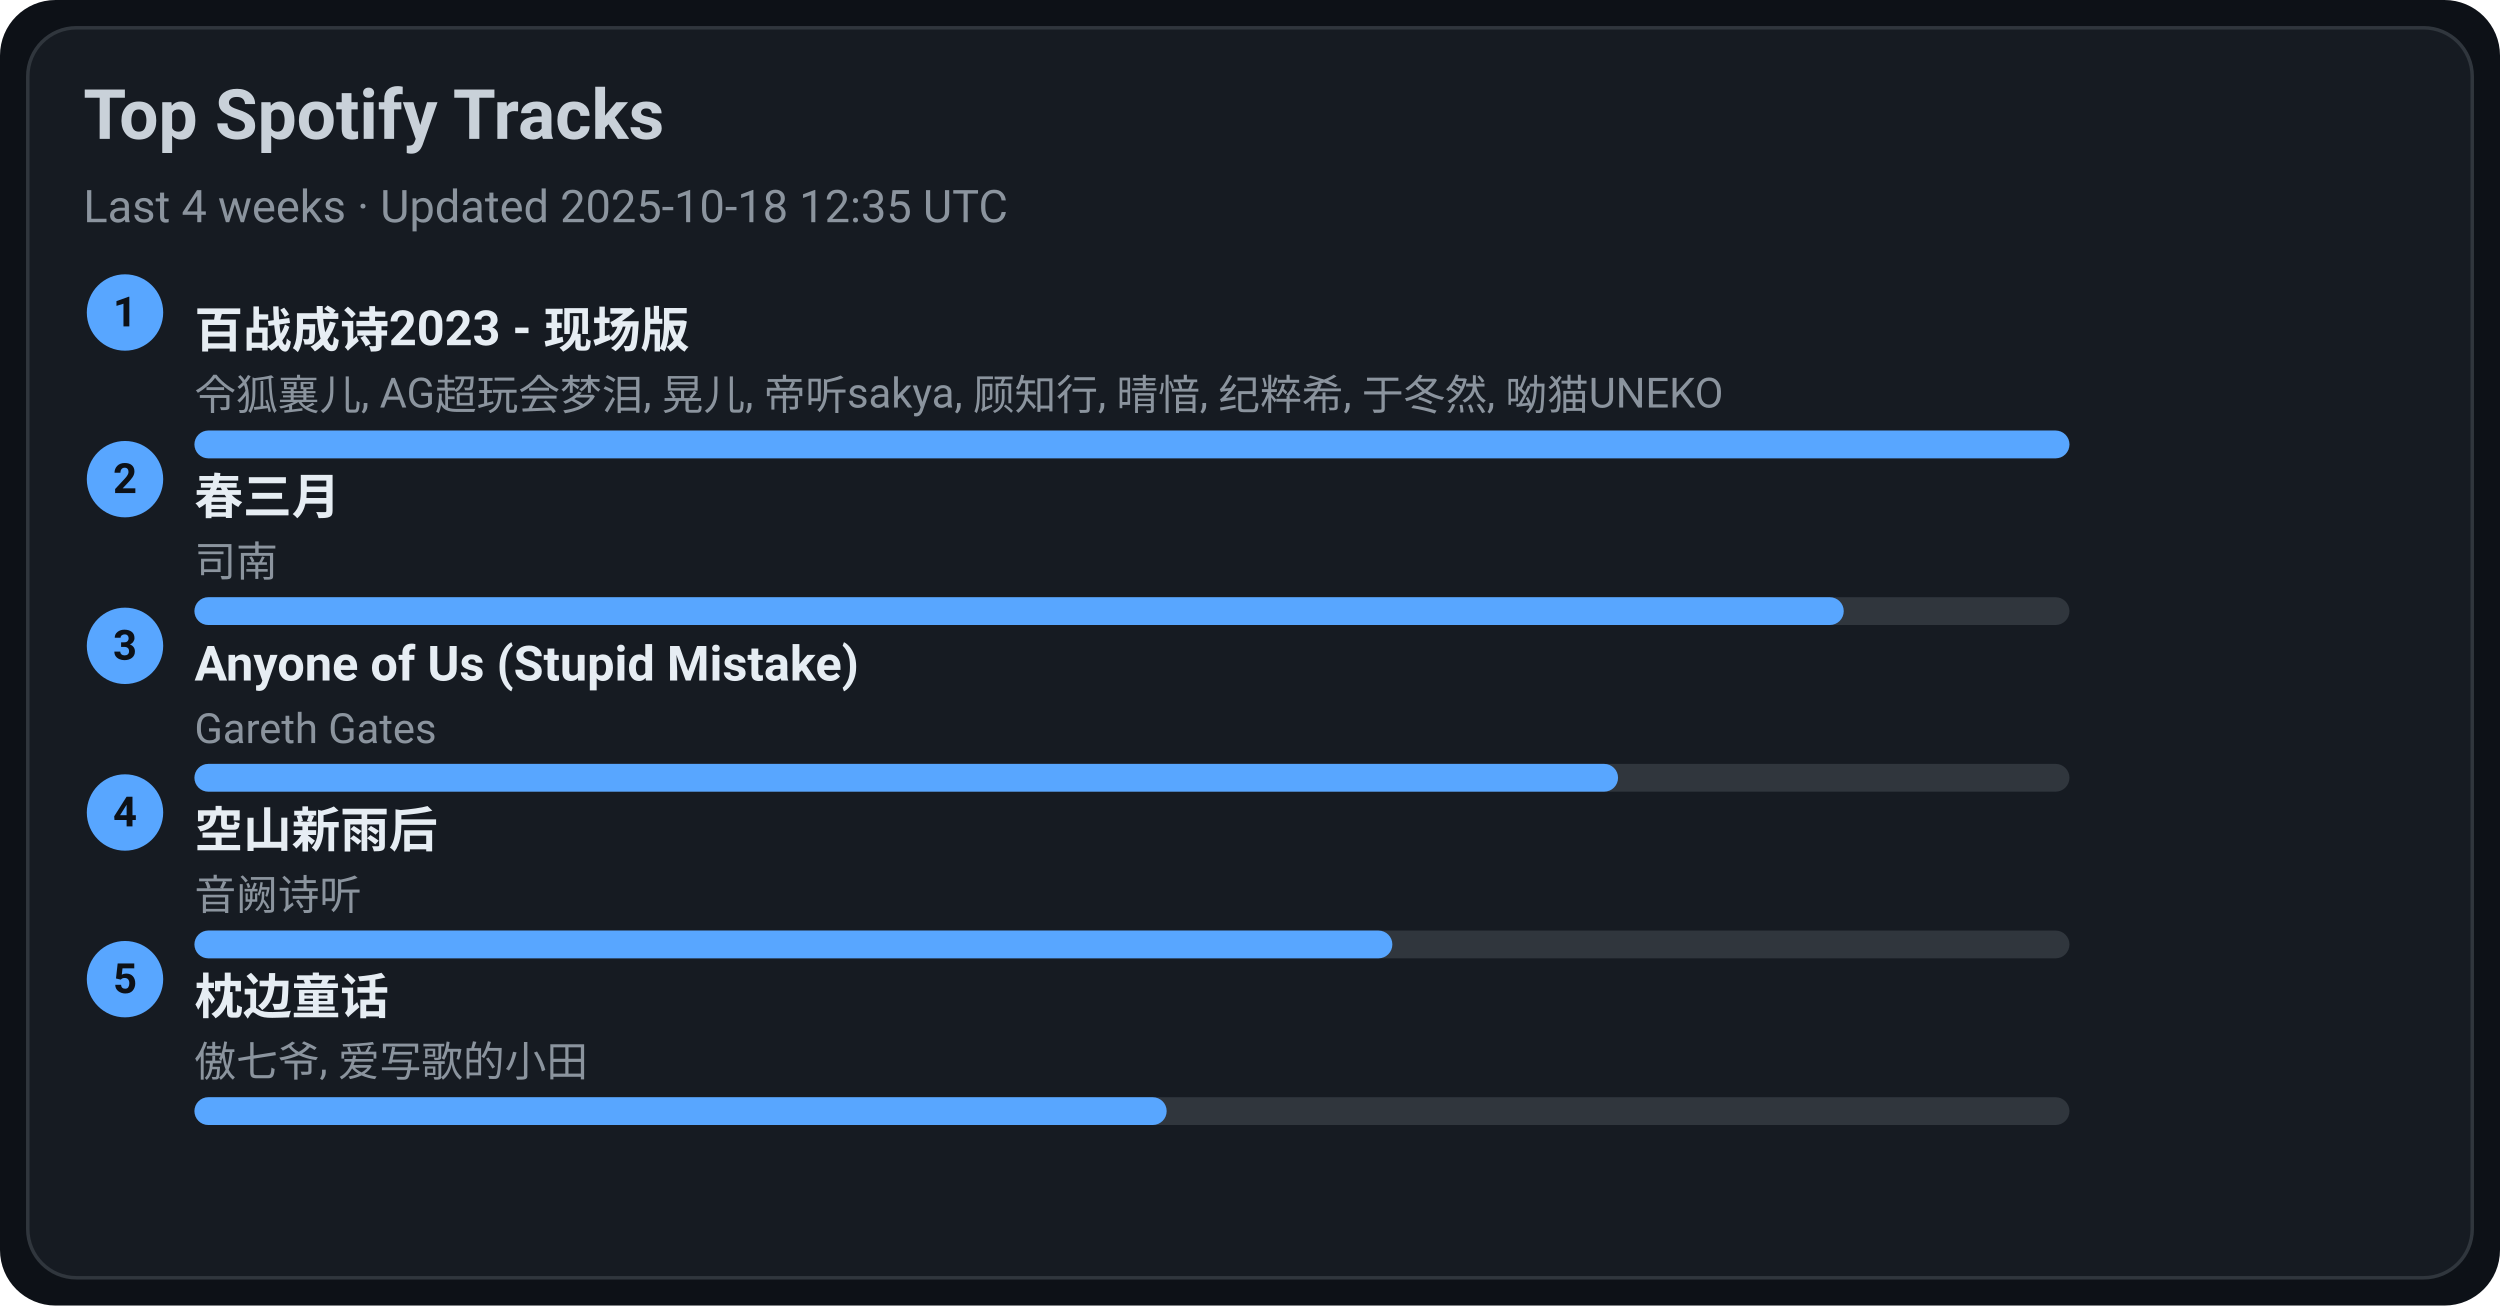
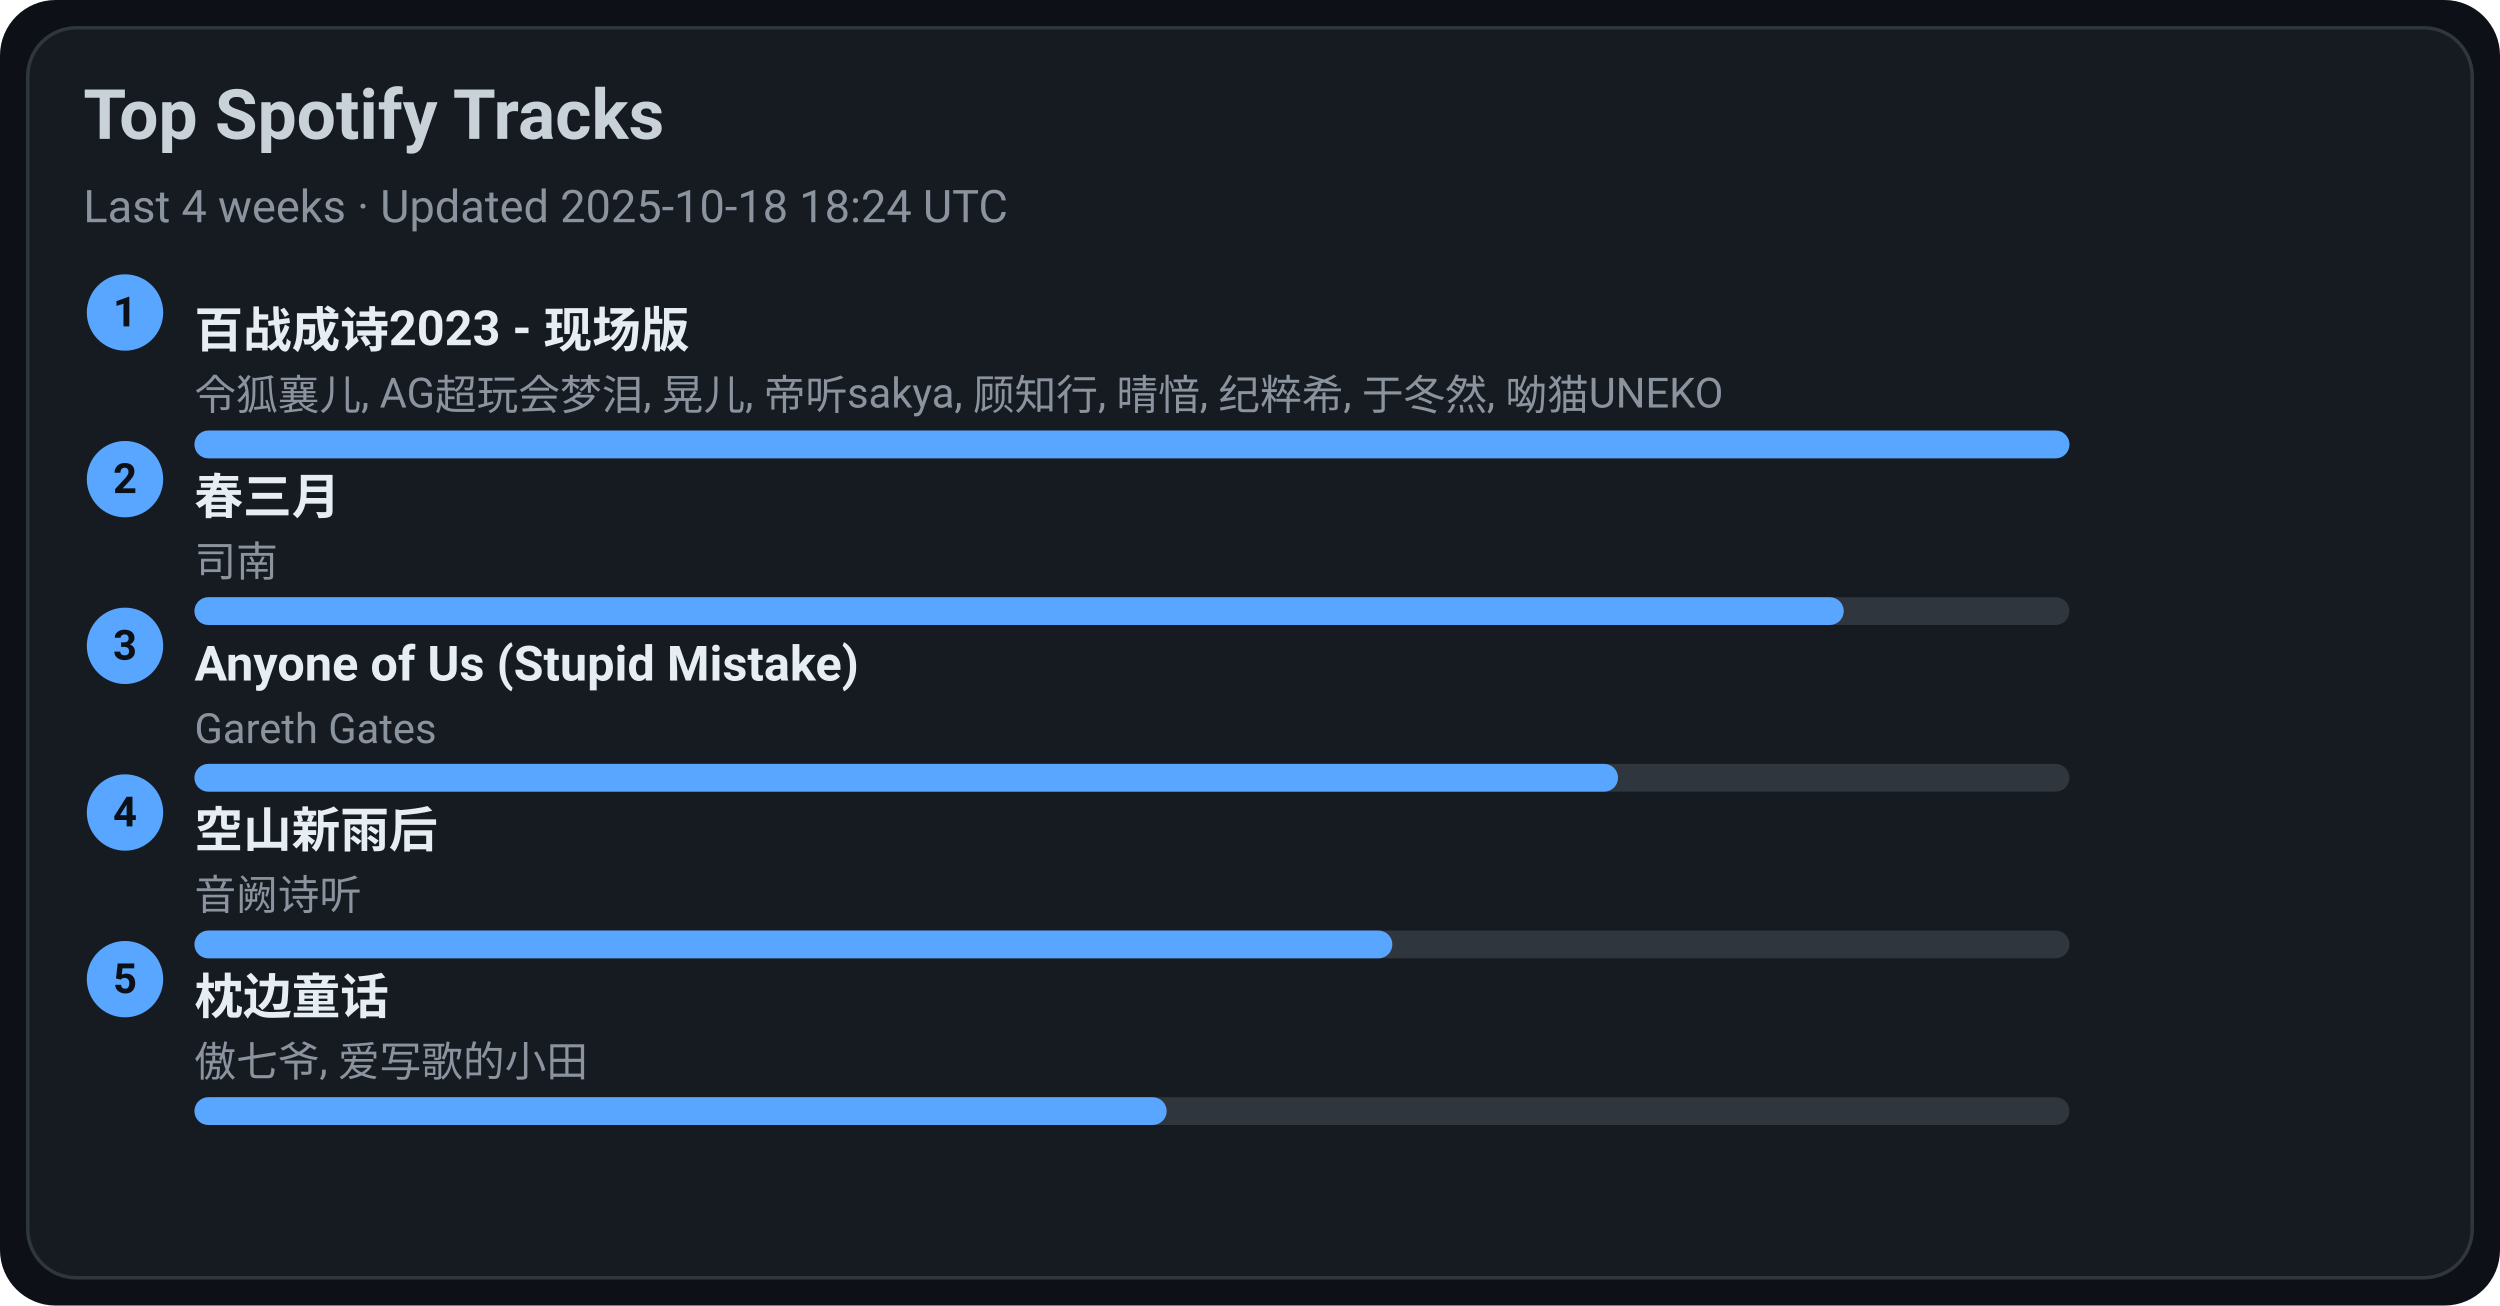
<svg xmlns="http://www.w3.org/2000/svg" width="720" height="376" viewBox="0 0 720 376">
  <style>text{font-family:-apple-system,BlinkMacSystemFont,Segoe UI,Roboto,Ubuntu,Helvetica Neue,Arial,Noto Sans,sans-serif}</style>
  <rect width="720" height="376" rx="16" fill="#0d1117" />
  <rect x="8" y="8" width="704" height="360" rx="14" fill="#161b22" stroke="#30363d" />
  <text x="24" y="40" font-size="20" fill="#c9d1d9" font-weight="600">Top Spotify Tracks</text>
-   <text x="24" y="64" font-size="13" fill="#8b949e">Last 4 weeks · Updated 2025-10-18 12:35 UTC</text>
+   <text x="24" y="64" font-size="13" fill="#8b949e">Last 4 weeks · Updated 2025-10-18 18:24 UTC</text>
  <circle cx="36" cy="90" r="11" fill="#58a6ff" />
  <text x="36" y="94" text-anchor="middle" font-size="12" fill="#0d1117" font-weight="700">1</text>
  <a href="https://open.spotify.com/track/2gttnS8fWnDwziLFt2TLEi" target="_blank" rel="noopener noreferrer">
    <text x="56" y="100" font-size="14" fill="#e6edf3" font-weight="600">百战成诗2023 - 现场版</text>
  </a>
  <text x="56" y="118" font-size="12" fill="#8b949e">令狐襄儿, AG超玩会梦泪, 晃儿, 帝听sakya, 顾知行, 晴愔, 纪粹希, 于冬然, 呦猫UNEKO</text>
  <rect x="56" y="124" width="540" height="8" rx="4" fill="#30363d" />
  <rect x="56" y="124" width="540" height="8" rx="4" fill="#58a6ff" />
  <circle cx="36" cy="138" r="11" fill="#58a6ff" />
  <text x="36" y="142" text-anchor="middle" font-size="12" fill="#0d1117" font-weight="700">2</text>
  <a href="https://open.spotify.com/track/5A9BOP4WTk2UayDlMb8w98" target="_blank" rel="noopener noreferrer">
    <text x="56" y="148" font-size="14" fill="#e6edf3" font-weight="600">春三月</text>
  </a>
  <text x="56" y="166" font-size="12" fill="#8b949e">司南</text>
  <rect x="56" y="172" width="540" height="8" rx="4" fill="#30363d" />
  <rect x="56" y="172" width="475" height="8" rx="4" fill="#58a6ff" />
  <circle cx="36" cy="186" r="11" fill="#58a6ff" />
  <text x="36" y="190" text-anchor="middle" font-size="12" fill="#0d1117" font-weight="700">3</text>
  <a href="https://open.spotify.com/track/7KZo8AI9F3Vnn3FXEYBL9f" target="_blank" rel="noopener noreferrer">
    <text x="56" y="196" font-size="14" fill="#e6edf3" font-weight="600">Anyone of Us (Stupid Mistake)</text>
  </a>
  <text x="56" y="214" font-size="12" fill="#8b949e">Gareth Gates</text>
  <rect x="56" y="220" width="540" height="8" rx="4" fill="#30363d" />
  <rect x="56" y="220" width="410" height="8" rx="4" fill="#58a6ff" />
  <circle cx="36" cy="234" r="11" fill="#58a6ff" />
  <text x="36" y="238" text-anchor="middle" font-size="12" fill="#0d1117" font-weight="700">4</text>
  <a href="https://open.spotify.com/track/7c1D58U8AIVOGlYzh5U6sk" target="_blank" rel="noopener noreferrer">
    <text x="56" y="244" font-size="14" fill="#e6edf3" font-weight="600">空山新雨后</text>
  </a>
  <text x="56" y="262" font-size="12" fill="#8b949e">音阙诗听</text>
  <rect x="56" y="268" width="540" height="8" rx="4" fill="#30363d" />
  <rect x="56" y="268" width="345" height="8" rx="4" fill="#58a6ff" />
  <circle cx="36" cy="282" r="11" fill="#58a6ff" />
  <text x="36" y="286" text-anchor="middle" font-size="12" fill="#0d1117" font-weight="700">5</text>
  <a href="https://open.spotify.com/track/3I8tlHNA9NM8dL0B23xGIY" target="_blank" rel="noopener noreferrer">
    <text x="56" y="292" font-size="14" fill="#e6edf3" font-weight="600">枕边童话</text>
  </a>
  <text x="56" y="310" font-size="12" fill="#8b949e">傲七爷, 爱写歌的小田</text>
  <rect x="56" y="316" width="540" height="8" rx="4" fill="#30363d" />
  <rect x="56" y="316" width="280" height="8" rx="4" fill="#58a6ff" />
</svg>
